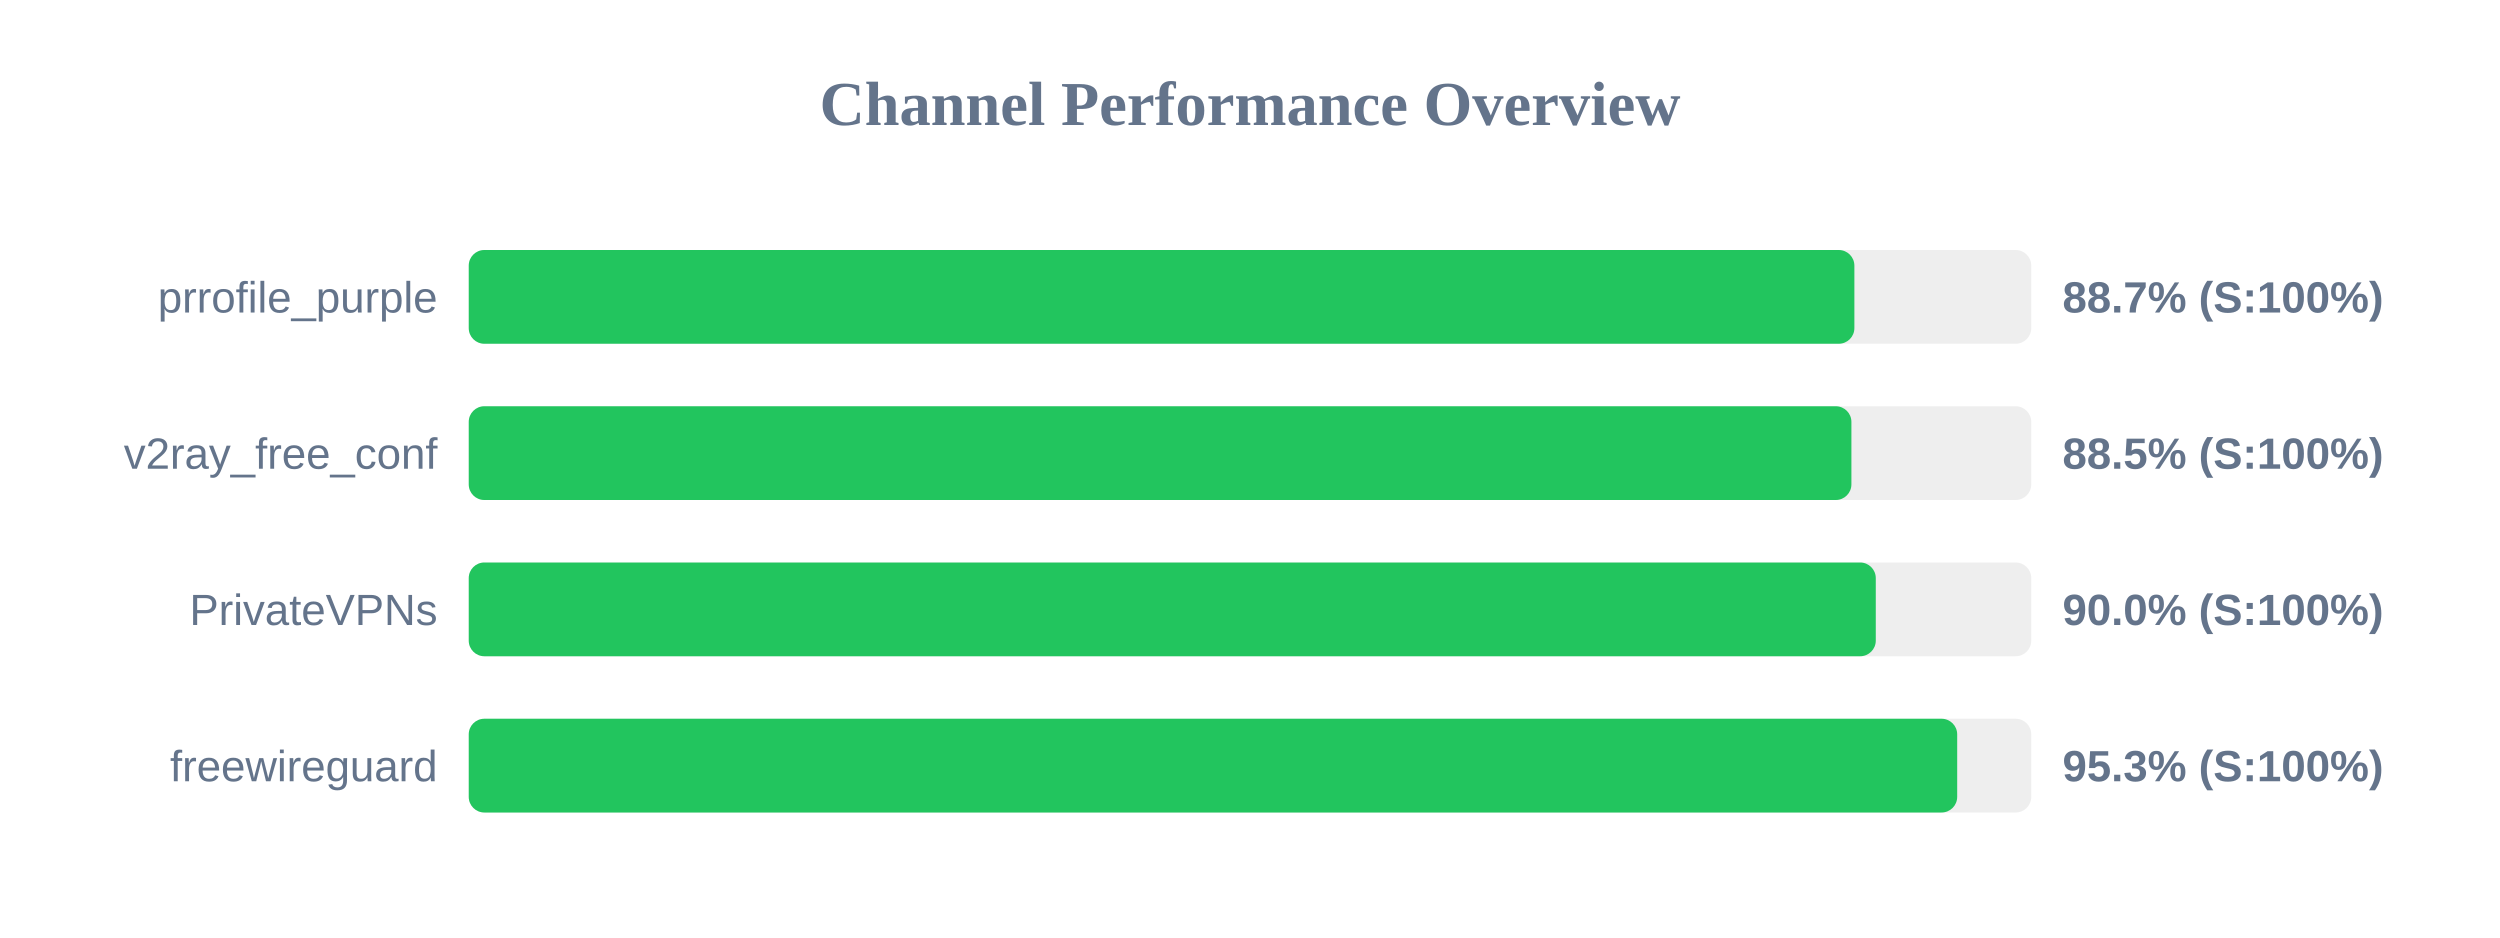
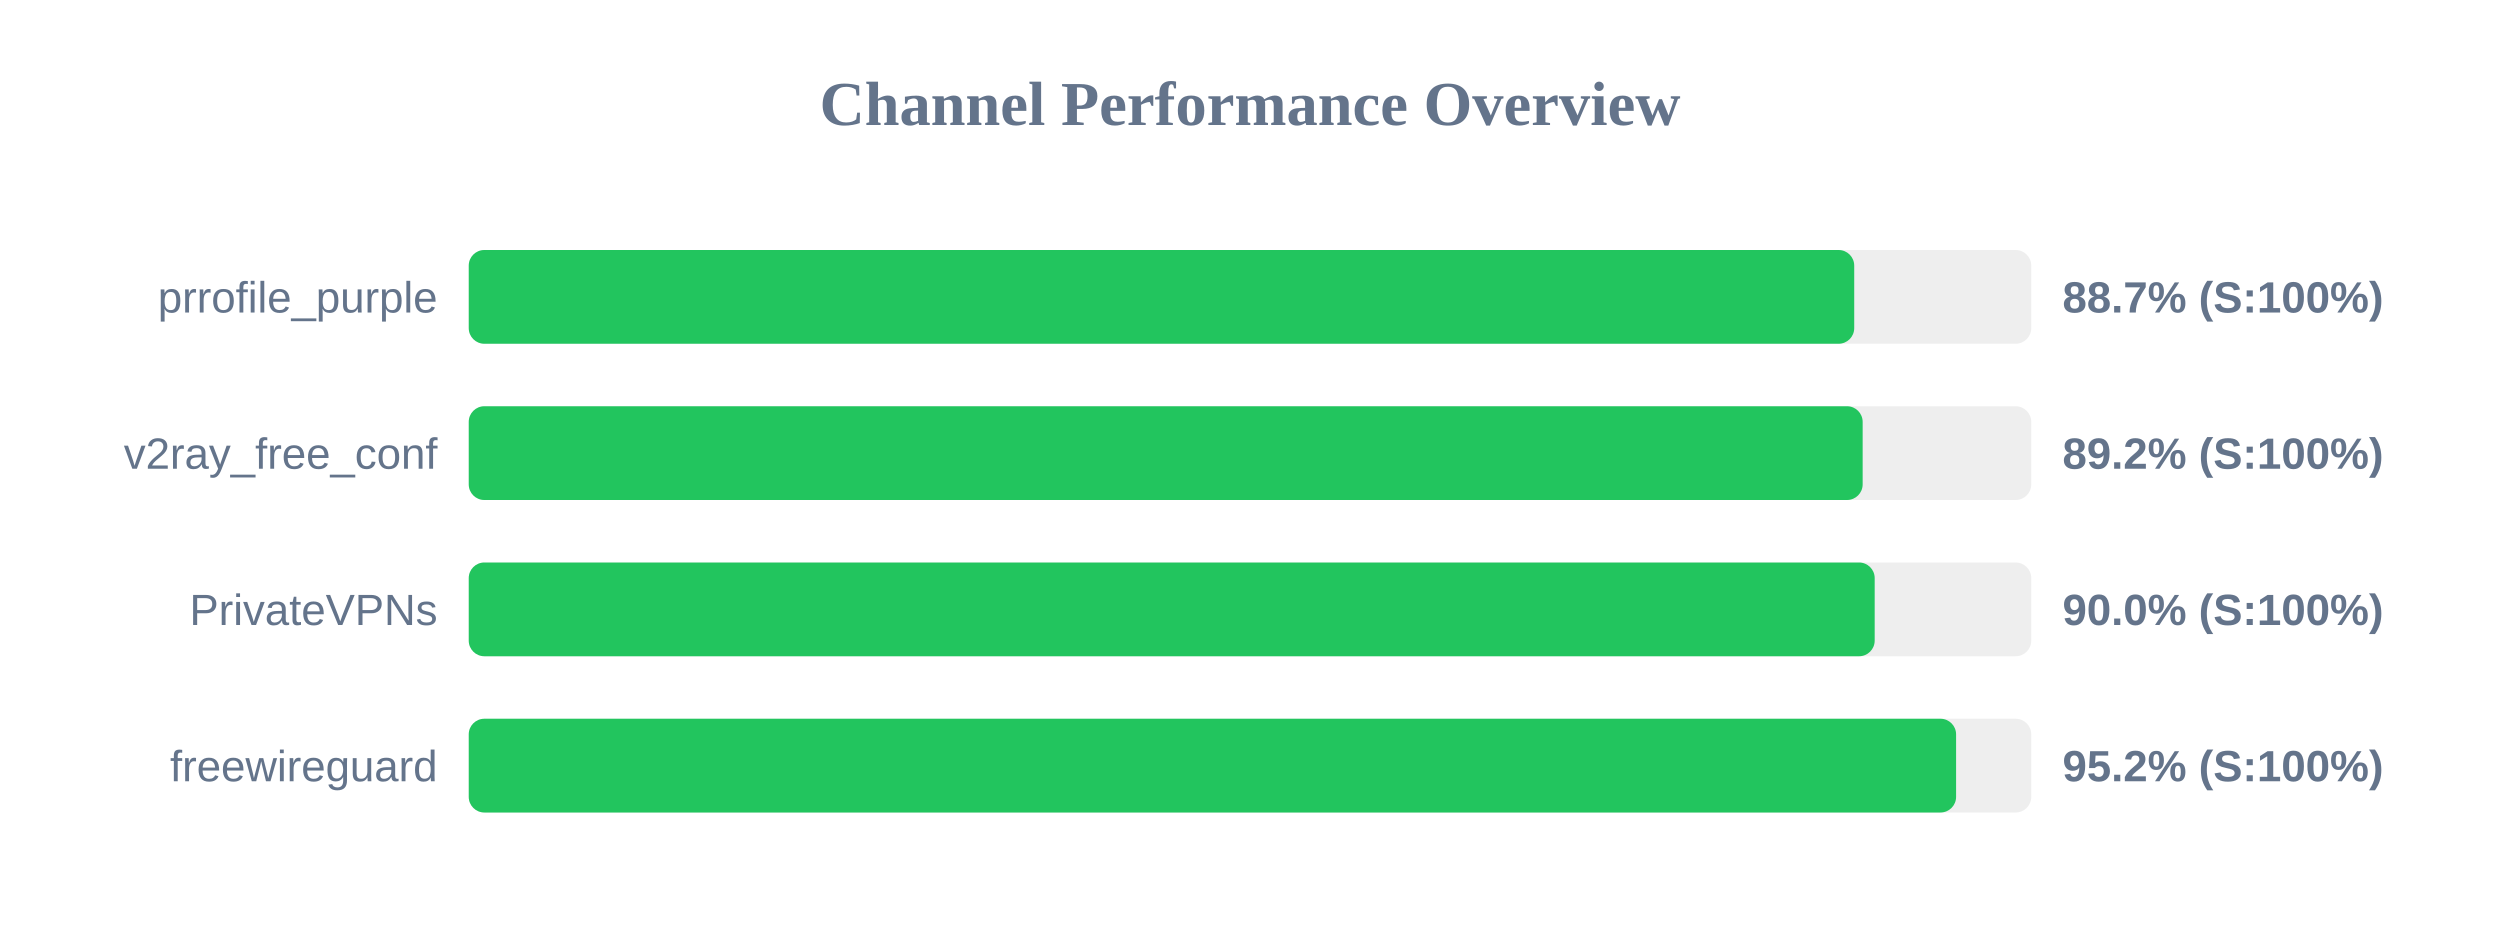
<svg xmlns="http://www.w3.org/2000/svg" width="800" height="300" version="1.1">
  <style>
        .row { font: 14px Arial; fill: #64748b; }
        .score { font: bold 14px Arial; fill: #64748b; }
    </style>
  <text x="400" y="40" text-anchor="middle" font-size="20px" font-weight="bold" fill="#64748b">Channel Performance Overview</text>
  <rect x="150" y="80" width="500" height="30" fill="#eee" rx="5" />
-   <rect x="150" y="80" width="443.4" height="30" fill="#22c55e" rx="5" />
+   <rect x="150" y="80" width="443.35" height="30" fill="#22c55e" rx="5" />
  <text x="140" y="100" text-anchor="end" class="row">prrofile_purple</text>
  <text x="660" y="100" text-anchor="start" class="score">88.7% (S:100%)</text>
  <rect x="150" y="130" width="500" height="30" fill="#eee" rx="5" />
-   <rect x="150" y="130" width="442.45" height="30" fill="#22c55e" rx="5" />
+   <rect x="150" y="130" width="446.05" height="30" fill="#22c55e" rx="5" />
  <text x="140" y="150" text-anchor="end" class="row">v2ray_free_conf</text>
-   <text x="660" y="150" text-anchor="start" class="score">88.5% (S:100%)</text>
+   <text x="660" y="150" text-anchor="start" class="score">89.2% (S:100%)</text>
  <rect x="150" y="180" width="500" height="30" fill="#eee" rx="5" />
-   <rect x="150" y="180" width="450.25" height="30" fill="#22c55e" rx="5" />
+   <rect x="150" y="180" width="449.9" height="30" fill="#22c55e" rx="5" />
  <text x="140" y="200" text-anchor="end" class="row">PrivateVPNs</text>
  <text x="660" y="200" text-anchor="start" class="score">90.0% (S:100%)</text>
  <rect x="150" y="230" width="500" height="30" fill="#eee" rx="5" />
-   <rect x="150" y="230" width="476.3" height="30" fill="#22c55e" rx="5" />
+   <rect x="150" y="230" width="475.95" height="30" fill="#22c55e" rx="5" />
  <text x="140" y="250" text-anchor="end" class="row">freewireguard</text>
-   <text x="660" y="250" text-anchor="start" class="score">95.3% (S:100%)</text>
+   <text x="660" y="250" text-anchor="start" class="score">95.2% (S:100%)</text>
</svg>
